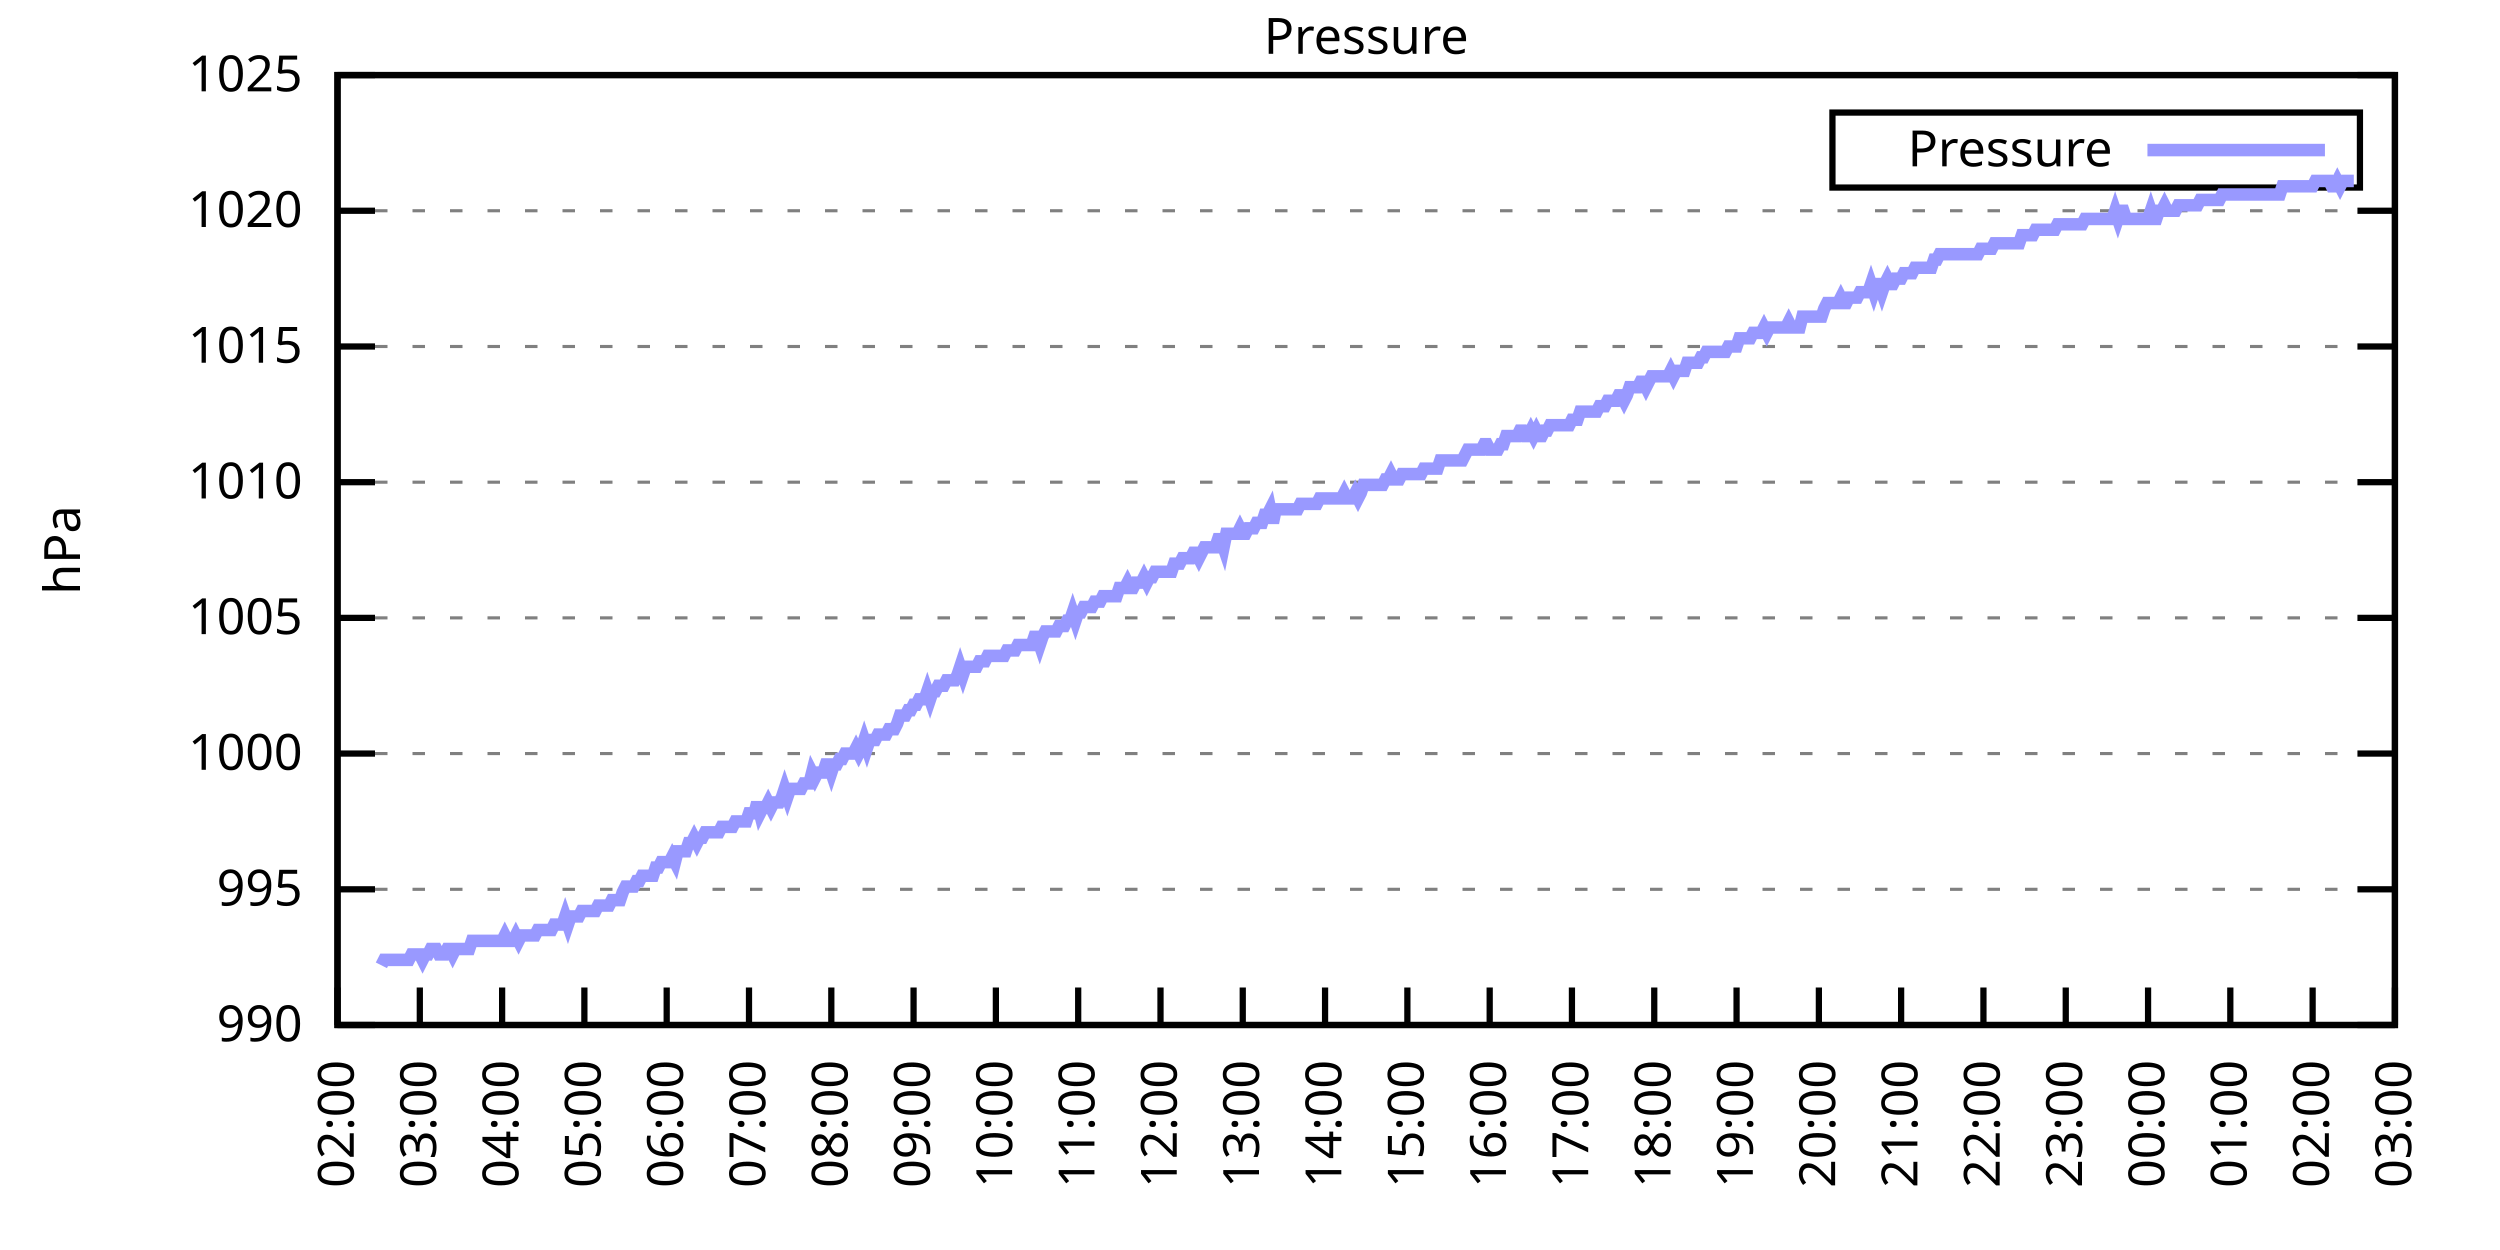
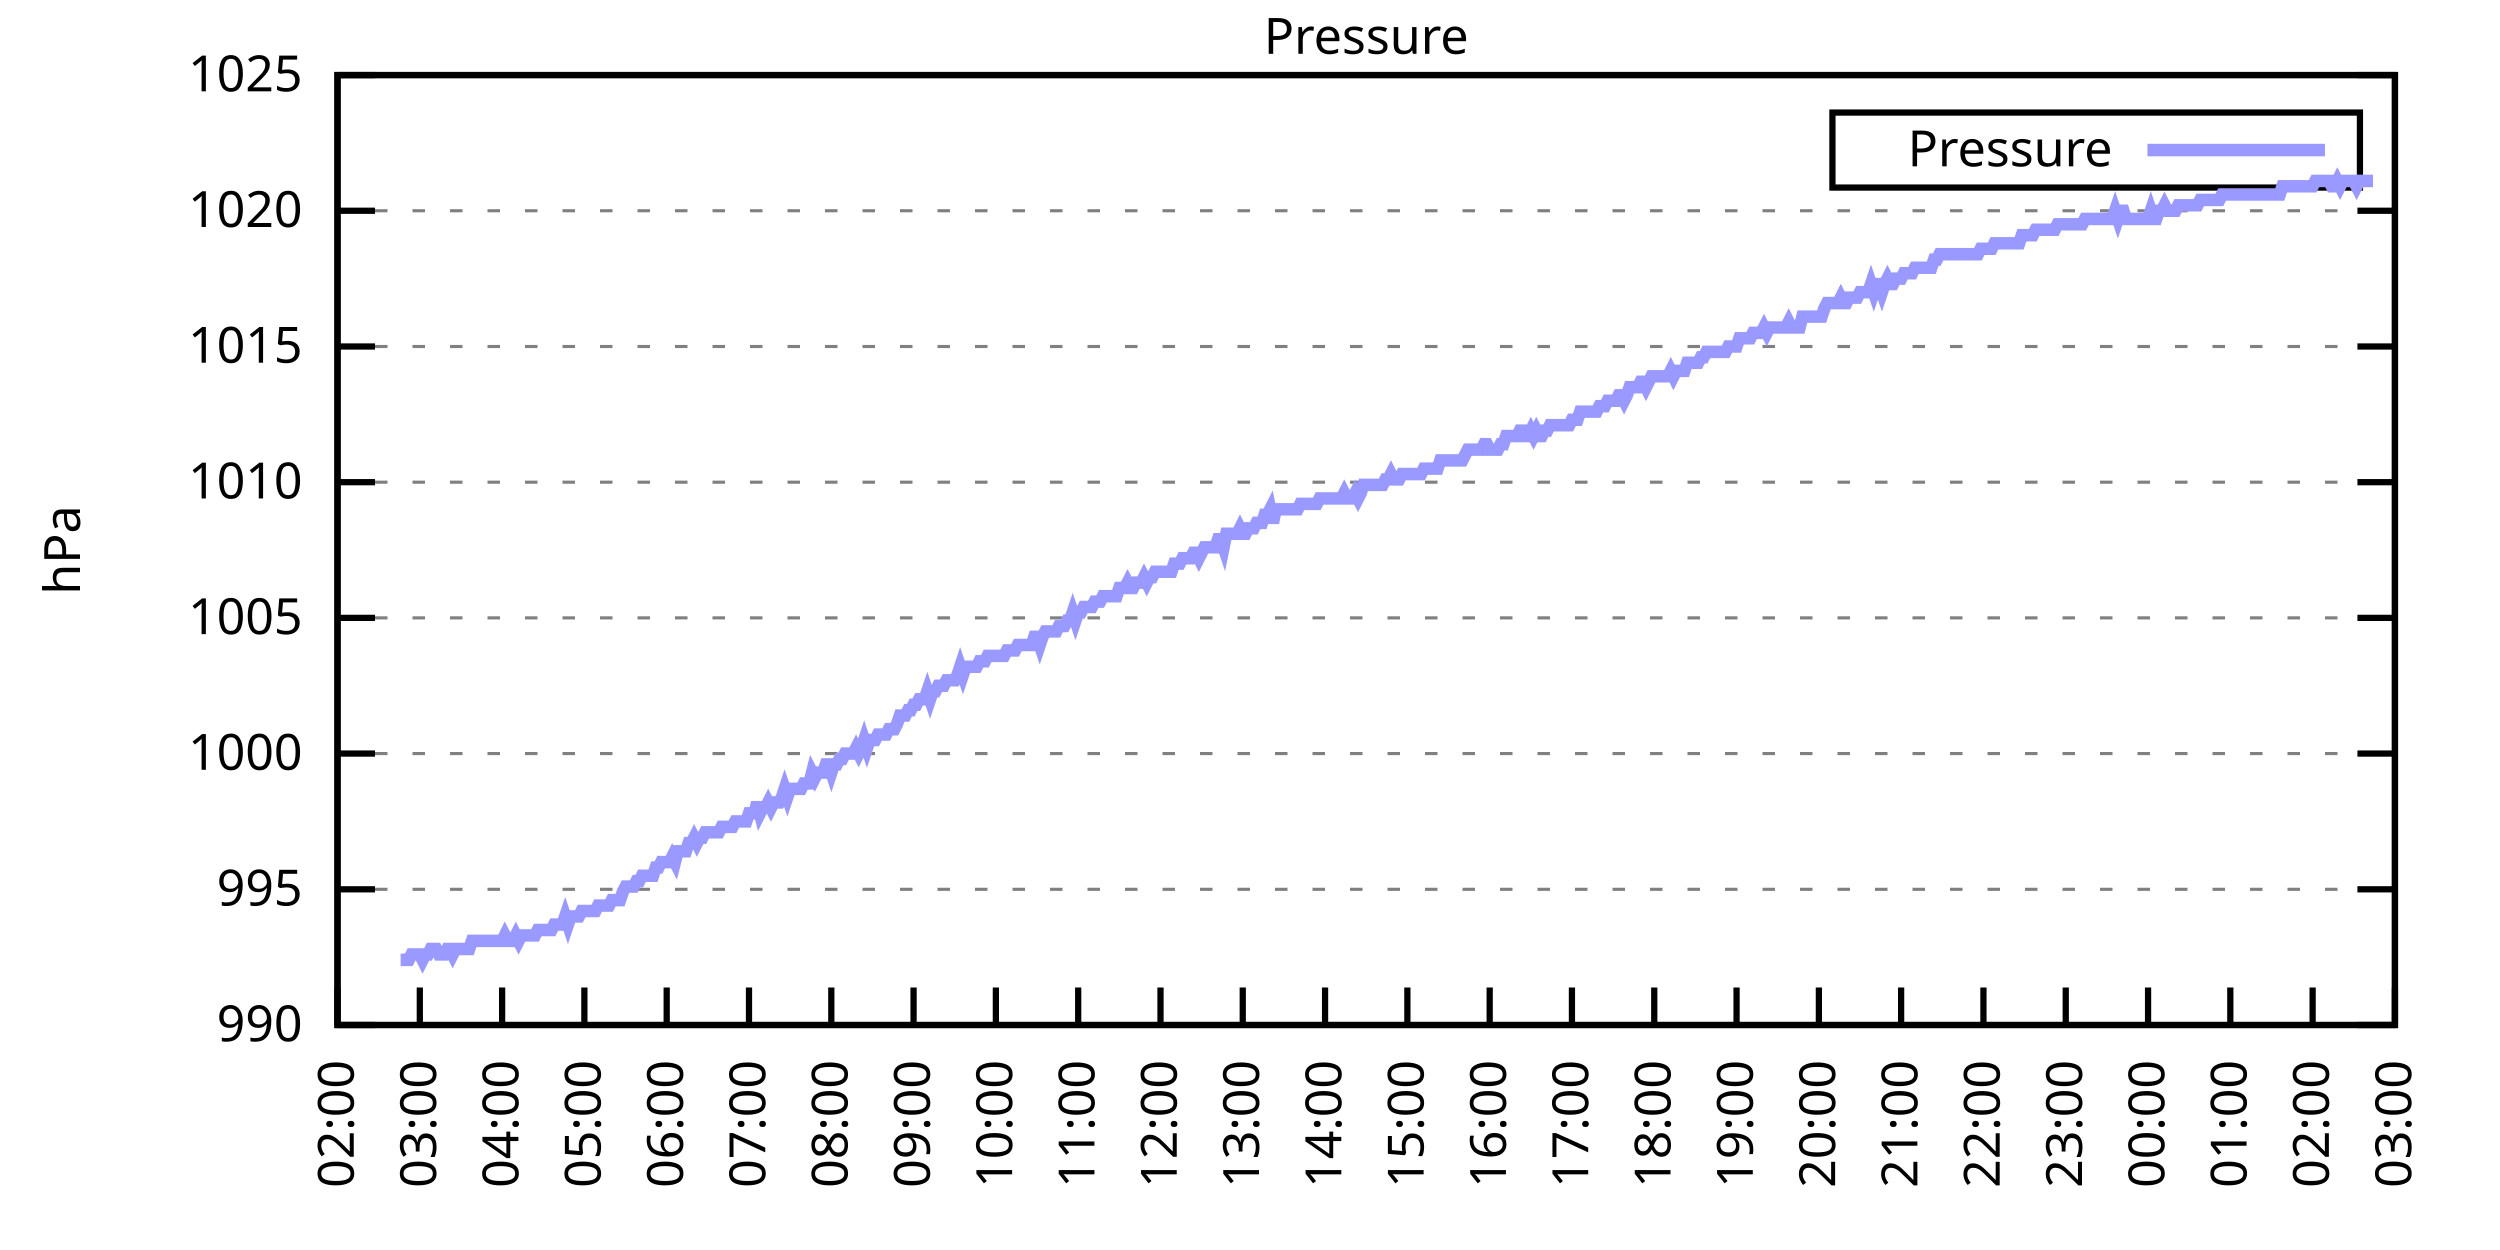
<svg xmlns="http://www.w3.org/2000/svg" xmlns:xlink="http://www.w3.org/1999/xlink" width="400" height="200" viewBox="0 0 400 200">
  <g id="gnuplot_canvas">
    <rect x="0" y="0" width="400" height="200" fill="none" />
    <defs>
      <circle id="gpDot" r="0.5" stroke-width="0.5" stroke="currentColor" />
      <path id="gpPt0" stroke-width="0.333" stroke="currentColor" d="M-1,0 h2 M0,-1 v2" />
      <path id="gpPt1" stroke-width="0.333" stroke="currentColor" d="M-1,-1 L1,1 M1,-1 L-1,1" />
      <path id="gpPt2" stroke-width="0.333" stroke="currentColor" d="M-1,0 L1,0 M0,-1 L0,1 M-1,-1 L1,1 M-1,1 L1,-1" />
      <rect id="gpPt3" stroke-width="0.333" stroke="currentColor" x="-1" y="-1" width="2" height="2" />
      <rect id="gpPt4" stroke-width="0.333" stroke="currentColor" fill="currentColor" x="-1" y="-1" width="2" height="2" />
      <circle id="gpPt5" stroke-width="0.333" stroke="currentColor" cx="0" cy="0" r="1" />
      <use xlink:href="#gpPt5" id="gpPt6" fill="currentColor" stroke="none" />
      <path id="gpPt7" stroke-width="0.333" stroke="currentColor" d="M0,-1.33 L-1.33,0.67 L1.33,0.67 z" />
      <use xlink:href="#gpPt7" id="gpPt8" fill="currentColor" stroke="none" />
      <use xlink:href="#gpPt7" id="gpPt9" stroke="currentColor" transform="rotate(180)" />
      <use xlink:href="#gpPt9" id="gpPt10" fill="currentColor" stroke="none" />
      <use xlink:href="#gpPt3" id="gpPt11" stroke="currentColor" transform="rotate(45)" />
      <use xlink:href="#gpPt11" id="gpPt12" fill="currentColor" stroke="none" />
      <path id="gpPt13" stroke-width="0.333" stroke="currentColor" d="M0,1.330 L1.265,0.411 L0.782,-1.067 L-0.782,-1.076 L-1.265,0.411 z" />
      <use xlink:href="#gpPt13" id="gpPt14" fill="currentColor" stroke="none" />
      <filter id="textbox" filterUnits="objectBoundingBox" x="0" y="0" height="1" width="1">
        <feFlood flood-color="white" flood-opacity="1" result="bgnd" />
        <feComposite in="SourceGraphic" in2="bgnd" operator="atop" />
      </filter>
      <filter id="greybox" filterUnits="objectBoundingBox" x="0" y="0" height="1" width="1">
        <feFlood flood-color="lightgrey" flood-opacity="1" result="grey" />
        <feComposite in="SourceGraphic" in2="grey" operator="atop" />
      </filter>
    </defs>
    <g fill="none" color="white" stroke="currentColor" stroke-width="1.00" stroke-linecap="butt" stroke-linejoin="miter">
</g>
    <g fill="none" color="black" stroke="currentColor" stroke-width="1.00" stroke-linecap="butt" stroke-linejoin="miter">
      <g stroke="none" shape-rendering="crispEdges">
        <polygon fill="rgb(255, 255, 255)" points="54.00,164.00 383.18,164.00 383.18,12.02 54.00,12.02 " />
      </g>
    </g>
    <g fill="none" color="black" stroke="currentColor" stroke-width="1.00" stroke-linecap="butt" stroke-linejoin="miter">
</g>
    <g fill="none" color="black" stroke="black" stroke-width="0.50" stroke-linecap="butt" stroke-linejoin="miter">
</g>
    <g fill="none" color="gray" stroke="currentColor" stroke-width="0.50" stroke-linecap="butt" stroke-linejoin="miter">
      <path stroke="gray" stroke-dasharray="2,4" class="gridline" d="M54.00,164.00 L383.19,164.00  " />
    </g>
    <g fill="none" color="gray" stroke="gray" stroke-width="1.00" stroke-linecap="butt" stroke-linejoin="miter">
</g>
    <g fill="none" color="black" stroke="currentColor" stroke-width="1.00" stroke-linecap="butt" stroke-linejoin="miter">
      <path stroke="black" d="M54.00,164.00 L60.00,164.00 M383.19,164.00 L377.19,164.00  " />
      <g transform="translate(48.40,166.60)" stroke="none" fill="black" font-family="Sans" font-size="8.00" text-anchor="end">
        <text>
          <tspan font-family="Sans"> 990</tspan>
        </text>
      </g>
    </g>
    <g fill="none" color="black" stroke="currentColor" stroke-width="1.00" stroke-linecap="butt" stroke-linejoin="miter">
</g>
    <g fill="none" color="black" stroke="black" stroke-width="0.50" stroke-linecap="butt" stroke-linejoin="miter">
</g>
    <g fill="none" color="gray" stroke="currentColor" stroke-width="0.50" stroke-linecap="butt" stroke-linejoin="miter">
      <path stroke="gray" stroke-dasharray="2,4" class="gridline" d="M54.00,142.29 L383.19,142.29  " />
    </g>
    <g fill="none" color="gray" stroke="gray" stroke-width="1.00" stroke-linecap="butt" stroke-linejoin="miter">
</g>
    <g fill="none" color="black" stroke="currentColor" stroke-width="1.00" stroke-linecap="butt" stroke-linejoin="miter">
      <path stroke="black" d="M54.00,142.29 L60.00,142.29 M383.19,142.29 L377.19,142.29  " />
      <g transform="translate(48.40,144.89)" stroke="none" fill="black" font-family="Sans" font-size="8.00" text-anchor="end">
        <text>
          <tspan font-family="Sans"> 995</tspan>
        </text>
      </g>
    </g>
    <g fill="none" color="black" stroke="currentColor" stroke-width="1.00" stroke-linecap="butt" stroke-linejoin="miter">
</g>
    <g fill="none" color="black" stroke="black" stroke-width="0.50" stroke-linecap="butt" stroke-linejoin="miter">
</g>
    <g fill="none" color="gray" stroke="currentColor" stroke-width="0.50" stroke-linecap="butt" stroke-linejoin="miter">
      <path stroke="gray" stroke-dasharray="2,4" class="gridline" d="M54.00,120.57 L383.19,120.57  " />
    </g>
    <g fill="none" color="gray" stroke="gray" stroke-width="1.00" stroke-linecap="butt" stroke-linejoin="miter">
</g>
    <g fill="none" color="black" stroke="currentColor" stroke-width="1.00" stroke-linecap="butt" stroke-linejoin="miter">
      <path stroke="black" d="M54.00,120.57 L60.00,120.57 M383.19,120.57 L377.19,120.57  " />
      <g transform="translate(48.40,123.17)" stroke="none" fill="black" font-family="Sans" font-size="8.00" text-anchor="end">
        <text>
          <tspan font-family="Sans"> 1000</tspan>
        </text>
      </g>
    </g>
    <g fill="none" color="black" stroke="currentColor" stroke-width="1.00" stroke-linecap="butt" stroke-linejoin="miter">
</g>
    <g fill="none" color="black" stroke="black" stroke-width="0.50" stroke-linecap="butt" stroke-linejoin="miter">
</g>
    <g fill="none" color="gray" stroke="currentColor" stroke-width="0.50" stroke-linecap="butt" stroke-linejoin="miter">
      <path stroke="gray" stroke-dasharray="2,4" class="gridline" d="M54.00,98.86 L383.19,98.86  " />
    </g>
    <g fill="none" color="gray" stroke="gray" stroke-width="1.00" stroke-linecap="butt" stroke-linejoin="miter">
</g>
    <g fill="none" color="black" stroke="currentColor" stroke-width="1.00" stroke-linecap="butt" stroke-linejoin="miter">
      <path stroke="black" d="M54.00,98.86 L60.00,98.86 M383.19,98.86 L377.19,98.86  " />
      <g transform="translate(48.40,101.46)" stroke="none" fill="black" font-family="Sans" font-size="8.00" text-anchor="end">
        <text>
          <tspan font-family="Sans"> 1005</tspan>
        </text>
      </g>
    </g>
    <g fill="none" color="black" stroke="currentColor" stroke-width="1.00" stroke-linecap="butt" stroke-linejoin="miter">
</g>
    <g fill="none" color="black" stroke="black" stroke-width="0.50" stroke-linecap="butt" stroke-linejoin="miter">
</g>
    <g fill="none" color="gray" stroke="currentColor" stroke-width="0.50" stroke-linecap="butt" stroke-linejoin="miter">
      <path stroke="gray" stroke-dasharray="2,4" class="gridline" d="M54.00,77.15 L383.19,77.15  " />
    </g>
    <g fill="none" color="gray" stroke="gray" stroke-width="1.00" stroke-linecap="butt" stroke-linejoin="miter">
</g>
    <g fill="none" color="black" stroke="currentColor" stroke-width="1.00" stroke-linecap="butt" stroke-linejoin="miter">
      <path stroke="black" d="M54.00,77.15 L60.00,77.15 M383.19,77.15 L377.19,77.15  " />
      <g transform="translate(48.40,79.75)" stroke="none" fill="black" font-family="Sans" font-size="8.00" text-anchor="end">
        <text>
          <tspan font-family="Sans"> 1010</tspan>
        </text>
      </g>
    </g>
    <g fill="none" color="black" stroke="currentColor" stroke-width="1.00" stroke-linecap="butt" stroke-linejoin="miter">
</g>
    <g fill="none" color="black" stroke="black" stroke-width="0.50" stroke-linecap="butt" stroke-linejoin="miter">
</g>
    <g fill="none" color="gray" stroke="currentColor" stroke-width="0.50" stroke-linecap="butt" stroke-linejoin="miter">
      <path stroke="gray" stroke-dasharray="2,4" class="gridline" d="M54.00,55.44 L383.19,55.44  " />
    </g>
    <g fill="none" color="gray" stroke="gray" stroke-width="1.00" stroke-linecap="butt" stroke-linejoin="miter">
</g>
    <g fill="none" color="black" stroke="currentColor" stroke-width="1.00" stroke-linecap="butt" stroke-linejoin="miter">
      <path stroke="black" d="M54.00,55.44 L60.00,55.44 M383.19,55.44 L377.19,55.44  " />
      <g transform="translate(48.40,58.04)" stroke="none" fill="black" font-family="Sans" font-size="8.00" text-anchor="end">
        <text>
          <tspan font-family="Sans"> 1015</tspan>
        </text>
      </g>
    </g>
    <g fill="none" color="black" stroke="currentColor" stroke-width="1.00" stroke-linecap="butt" stroke-linejoin="miter">
</g>
    <g fill="none" color="black" stroke="black" stroke-width="0.50" stroke-linecap="butt" stroke-linejoin="miter">
</g>
    <g fill="none" color="gray" stroke="currentColor" stroke-width="0.50" stroke-linecap="butt" stroke-linejoin="miter">
      <path stroke="gray" stroke-dasharray="2,4" class="gridline" d="M54.00,33.72 L383.19,33.72  " />
    </g>
    <g fill="none" color="gray" stroke="gray" stroke-width="1.00" stroke-linecap="butt" stroke-linejoin="miter">
</g>
    <g fill="none" color="black" stroke="currentColor" stroke-width="1.00" stroke-linecap="butt" stroke-linejoin="miter">
      <path stroke="black" d="M54.00,33.72 L60.00,33.72 M383.19,33.72 L377.19,33.72  " />
      <g transform="translate(48.40,36.32)" stroke="none" fill="black" font-family="Sans" font-size="8.00" text-anchor="end">
        <text>
          <tspan font-family="Sans"> 1020</tspan>
        </text>
      </g>
    </g>
    <g fill="none" color="black" stroke="currentColor" stroke-width="1.00" stroke-linecap="butt" stroke-linejoin="miter">
</g>
    <g fill="none" color="black" stroke="black" stroke-width="0.50" stroke-linecap="butt" stroke-linejoin="miter">
</g>
    <g fill="none" color="gray" stroke="currentColor" stroke-width="0.50" stroke-linecap="butt" stroke-linejoin="miter">
      <path stroke="gray" stroke-dasharray="2,4" class="gridline" d="M54.00,12.01 L383.19,12.01  " />
    </g>
    <g fill="none" color="gray" stroke="gray" stroke-width="1.00" stroke-linecap="butt" stroke-linejoin="miter">
</g>
    <g fill="none" color="black" stroke="currentColor" stroke-width="1.00" stroke-linecap="butt" stroke-linejoin="miter">
      <path stroke="black" d="M54.00,12.01 L60.00,12.01 M383.19,12.01 L377.19,12.01  " />
      <g transform="translate(48.40,14.61)" stroke="none" fill="black" font-family="Sans" font-size="8.00" text-anchor="end">
        <text>
          <tspan font-family="Sans"> 1025</tspan>
        </text>
      </g>
    </g>
    <g fill="none" color="black" stroke="currentColor" stroke-width="1.00" stroke-linecap="butt" stroke-linejoin="miter">
      <path stroke="black" d="M54.00,164.00 L54.00,158.00  " />
      <g transform="translate(56.60,169.60) rotate(270.00)" stroke="none" fill="black" font-family="Sans" font-size="8.00" text-anchor="end">
        <text>
          <tspan font-family="Sans">02:00</tspan>
        </text>
      </g>
    </g>
    <g fill="none" color="black" stroke="currentColor" stroke-width="1.00" stroke-linecap="butt" stroke-linejoin="miter">
      <path stroke="black" d="M67.17,164.00 L67.17,158.00  " />
      <g transform="translate(69.77,169.60) rotate(270.00)" stroke="none" fill="black" font-family="Sans" font-size="8.00" text-anchor="end">
        <text>
          <tspan font-family="Sans">03:00</tspan>
        </text>
      </g>
    </g>
    <g fill="none" color="black" stroke="currentColor" stroke-width="1.00" stroke-linecap="butt" stroke-linejoin="miter">
      <path stroke="black" d="M80.34,164.00 L80.34,158.00  " />
      <g transform="translate(82.94,169.60) rotate(270.00)" stroke="none" fill="black" font-family="Sans" font-size="8.00" text-anchor="end">
        <text>
          <tspan font-family="Sans">04:00</tspan>
        </text>
      </g>
    </g>
    <g fill="none" color="black" stroke="currentColor" stroke-width="1.00" stroke-linecap="butt" stroke-linejoin="miter">
      <path stroke="black" d="M93.50,164.00 L93.50,158.00  " />
      <g transform="translate(96.10,169.60) rotate(270.00)" stroke="none" fill="black" font-family="Sans" font-size="8.00" text-anchor="end">
        <text>
          <tspan font-family="Sans">05:00</tspan>
        </text>
      </g>
    </g>
    <g fill="none" color="black" stroke="currentColor" stroke-width="1.00" stroke-linecap="butt" stroke-linejoin="miter">
      <path stroke="black" d="M106.67,164.00 L106.67,158.00  " />
      <g transform="translate(109.27,169.60) rotate(270.00)" stroke="none" fill="black" font-family="Sans" font-size="8.00" text-anchor="end">
        <text>
          <tspan font-family="Sans">06:00</tspan>
        </text>
      </g>
    </g>
    <g fill="none" color="black" stroke="currentColor" stroke-width="1.00" stroke-linecap="butt" stroke-linejoin="miter">
      <path stroke="black" d="M119.84,164.00 L119.84,158.00  " />
      <g transform="translate(122.44,169.60) rotate(270.00)" stroke="none" fill="black" font-family="Sans" font-size="8.00" text-anchor="end">
        <text>
          <tspan font-family="Sans">07:00</tspan>
        </text>
      </g>
    </g>
    <g fill="none" color="black" stroke="currentColor" stroke-width="1.00" stroke-linecap="butt" stroke-linejoin="miter">
      <path stroke="black" d="M133.01,164.00 L133.01,158.00  " />
      <g transform="translate(135.61,169.60) rotate(270.00)" stroke="none" fill="black" font-family="Sans" font-size="8.00" text-anchor="end">
        <text>
          <tspan font-family="Sans">08:00</tspan>
        </text>
      </g>
    </g>
    <g fill="none" color="black" stroke="currentColor" stroke-width="1.00" stroke-linecap="butt" stroke-linejoin="miter">
      <path stroke="black" d="M146.17,164.00 L146.17,158.00  " />
      <g transform="translate(148.77,169.60) rotate(270.00)" stroke="none" fill="black" font-family="Sans" font-size="8.00" text-anchor="end">
        <text>
          <tspan font-family="Sans">09:00</tspan>
        </text>
      </g>
    </g>
    <g fill="none" color="black" stroke="currentColor" stroke-width="1.00" stroke-linecap="butt" stroke-linejoin="miter">
      <path stroke="black" d="M159.34,164.00 L159.34,158.00  " />
      <g transform="translate(161.94,169.60) rotate(270.00)" stroke="none" fill="black" font-family="Sans" font-size="8.00" text-anchor="end">
        <text>
          <tspan font-family="Sans">10:00</tspan>
        </text>
      </g>
    </g>
    <g fill="none" color="black" stroke="currentColor" stroke-width="1.00" stroke-linecap="butt" stroke-linejoin="miter">
      <path stroke="black" d="M172.51,164.00 L172.51,158.00  " />
      <g transform="translate(175.11,169.60) rotate(270.00)" stroke="none" fill="black" font-family="Sans" font-size="8.00" text-anchor="end">
        <text>
          <tspan font-family="Sans">11:00</tspan>
        </text>
      </g>
    </g>
    <g fill="none" color="black" stroke="currentColor" stroke-width="1.00" stroke-linecap="butt" stroke-linejoin="miter">
      <path stroke="black" d="M185.68,164.00 L185.68,158.00  " />
      <g transform="translate(188.28,169.60) rotate(270.00)" stroke="none" fill="black" font-family="Sans" font-size="8.00" text-anchor="end">
        <text>
          <tspan font-family="Sans">12:00</tspan>
        </text>
      </g>
    </g>
    <g fill="none" color="black" stroke="currentColor" stroke-width="1.00" stroke-linecap="butt" stroke-linejoin="miter">
      <path stroke="black" d="M198.84,164.00 L198.84,158.00  " />
      <g transform="translate(201.44,169.60) rotate(270.00)" stroke="none" fill="black" font-family="Sans" font-size="8.00" text-anchor="end">
        <text>
          <tspan font-family="Sans">13:00</tspan>
        </text>
      </g>
    </g>
    <g fill="none" color="black" stroke="currentColor" stroke-width="1.00" stroke-linecap="butt" stroke-linejoin="miter">
      <path stroke="black" d="M212.01,164.00 L212.01,158.00  " />
      <g transform="translate(214.61,169.60) rotate(270.00)" stroke="none" fill="black" font-family="Sans" font-size="8.00" text-anchor="end">
        <text>
          <tspan font-family="Sans">14:00</tspan>
        </text>
      </g>
    </g>
    <g fill="none" color="black" stroke="currentColor" stroke-width="1.00" stroke-linecap="butt" stroke-linejoin="miter">
      <path stroke="black" d="M225.18,164.00 L225.18,158.00  " />
      <g transform="translate(227.78,169.60) rotate(270.00)" stroke="none" fill="black" font-family="Sans" font-size="8.00" text-anchor="end">
        <text>
          <tspan font-family="Sans">15:00</tspan>
        </text>
      </g>
    </g>
    <g fill="none" color="black" stroke="currentColor" stroke-width="1.00" stroke-linecap="butt" stroke-linejoin="miter">
      <path stroke="black" d="M238.35,164.00 L238.35,158.00  " />
      <g transform="translate(240.95,169.60) rotate(270.00)" stroke="none" fill="black" font-family="Sans" font-size="8.00" text-anchor="end">
        <text>
          <tspan font-family="Sans">16:00</tspan>
        </text>
      </g>
    </g>
    <g fill="none" color="black" stroke="currentColor" stroke-width="1.00" stroke-linecap="butt" stroke-linejoin="miter">
      <path stroke="black" d="M251.51,164.00 L251.51,158.00  " />
      <g transform="translate(254.11,169.60) rotate(270.00)" stroke="none" fill="black" font-family="Sans" font-size="8.00" text-anchor="end">
        <text>
          <tspan font-family="Sans">17:00</tspan>
        </text>
      </g>
    </g>
    <g fill="none" color="black" stroke="currentColor" stroke-width="1.00" stroke-linecap="butt" stroke-linejoin="miter">
      <path stroke="black" d="M264.68,164.00 L264.68,158.00  " />
      <g transform="translate(267.28,169.60) rotate(270.00)" stroke="none" fill="black" font-family="Sans" font-size="8.00" text-anchor="end">
        <text>
          <tspan font-family="Sans">18:00</tspan>
        </text>
      </g>
    </g>
    <g fill="none" color="black" stroke="currentColor" stroke-width="1.00" stroke-linecap="butt" stroke-linejoin="miter">
      <path stroke="black" d="M277.85,164.00 L277.85,158.00  " />
      <g transform="translate(280.45,169.60) rotate(270.00)" stroke="none" fill="black" font-family="Sans" font-size="8.00" text-anchor="end">
        <text>
          <tspan font-family="Sans">19:00</tspan>
        </text>
      </g>
    </g>
    <g fill="none" color="black" stroke="currentColor" stroke-width="1.00" stroke-linecap="butt" stroke-linejoin="miter">
      <path stroke="black" d="M291.02,164.00 L291.02,158.00  " />
      <g transform="translate(293.62,169.60) rotate(270.00)" stroke="none" fill="black" font-family="Sans" font-size="8.00" text-anchor="end">
        <text>
          <tspan font-family="Sans">20:00</tspan>
        </text>
      </g>
    </g>
    <g fill="none" color="black" stroke="currentColor" stroke-width="1.00" stroke-linecap="butt" stroke-linejoin="miter">
      <path stroke="black" d="M304.18,164.00 L304.18,158.00  " />
      <g transform="translate(306.78,169.60) rotate(270.00)" stroke="none" fill="black" font-family="Sans" font-size="8.00" text-anchor="end">
        <text>
          <tspan font-family="Sans">21:00</tspan>
        </text>
      </g>
    </g>
    <g fill="none" color="black" stroke="currentColor" stroke-width="1.00" stroke-linecap="butt" stroke-linejoin="miter">
      <path stroke="black" d="M317.35,164.00 L317.35,158.00  " />
      <g transform="translate(319.95,169.60) rotate(270.00)" stroke="none" fill="black" font-family="Sans" font-size="8.00" text-anchor="end">
        <text>
          <tspan font-family="Sans">22:00</tspan>
        </text>
      </g>
    </g>
    <g fill="none" color="black" stroke="currentColor" stroke-width="1.00" stroke-linecap="butt" stroke-linejoin="miter">
      <path stroke="black" d="M330.52,164.00 L330.52,158.00  " />
      <g transform="translate(333.12,169.60) rotate(270.00)" stroke="none" fill="black" font-family="Sans" font-size="8.00" text-anchor="end">
        <text>
          <tspan font-family="Sans">23:00</tspan>
        </text>
      </g>
    </g>
    <g fill="none" color="black" stroke="currentColor" stroke-width="1.00" stroke-linecap="butt" stroke-linejoin="miter">
      <path stroke="black" d="M343.69,164.00 L343.69,158.00  " />
      <g transform="translate(346.29,169.60) rotate(270.00)" stroke="none" fill="black" font-family="Sans" font-size="8.00" text-anchor="end">
        <text>
          <tspan font-family="Sans">00:00</tspan>
        </text>
      </g>
    </g>
    <g fill="none" color="black" stroke="currentColor" stroke-width="1.00" stroke-linecap="butt" stroke-linejoin="miter">
      <path stroke="black" d="M356.85,164.00 L356.85,158.00  " />
      <g transform="translate(359.45,169.60) rotate(270.00)" stroke="none" fill="black" font-family="Sans" font-size="8.00" text-anchor="end">
        <text>
          <tspan font-family="Sans">01:00</tspan>
        </text>
      </g>
    </g>
    <g fill="none" color="black" stroke="currentColor" stroke-width="1.00" stroke-linecap="butt" stroke-linejoin="miter">
      <path stroke="black" d="M370.02,164.00 L370.02,158.00  " />
      <g transform="translate(372.62,169.60) rotate(270.00)" stroke="none" fill="black" font-family="Sans" font-size="8.00" text-anchor="end">
        <text>
          <tspan font-family="Sans">02:00</tspan>
        </text>
      </g>
    </g>
    <g fill="none" color="black" stroke="currentColor" stroke-width="1.00" stroke-linecap="butt" stroke-linejoin="miter">
      <path stroke="black" d="M383.19,164.00 L383.19,158.00  " />
      <g transform="translate(385.79,169.60) rotate(270.00)" stroke="none" fill="black" font-family="Sans" font-size="8.00" text-anchor="end">
        <text>
          <tspan font-family="Sans">03:00</tspan>
        </text>
      </g>
    </g>
    <g fill="none" color="black" stroke="currentColor" stroke-width="1.00" stroke-linecap="butt" stroke-linejoin="miter">
</g>
    <g fill="none" color="black" stroke="currentColor" stroke-width="1.00" stroke-linecap="butt" stroke-linejoin="miter">
      <path stroke="black" d="M54.00,12.01 L54.00,164.00 L383.19,164.00 L383.19,12.01 L54.00,12.01 Z  " />
    </g>
    <g fill="none" color="black" stroke="currentColor" stroke-width="1.00" stroke-linecap="butt" stroke-linejoin="miter">
</g>
    <g fill="none" color="black" stroke="currentColor" stroke-width="1.00" stroke-linecap="butt" stroke-linejoin="miter">
      <path stroke="black" d="M293.19,30.01 L293.19,18.01 L377.59,18.01 L377.59,30.01 L293.19,30.01 Z  " />
    </g>
    <g id="Pressure_plot_1">
      <g fill="none" color="white" stroke="black" stroke-width="2.00" stroke-linecap="butt" stroke-linejoin="miter">
</g>
      <g fill="none" color="black" stroke="currentColor" stroke-width="2.00" stroke-linecap="butt" stroke-linejoin="miter">
        <g transform="translate(337.99,26.61)" stroke="none" fill="black" font-family="Sans" font-size="8.00" text-anchor="end">
          <text>
            <tspan font-family="Sans">Pressure</tspan>
          </text>
        </g>
      </g>
      <g fill="none" color="black" stroke="currentColor" stroke-width="2.00" stroke-linecap="butt" stroke-linejoin="miter">
-         <path stroke="rgb(153, 153, 255)" d="M343.59,24.01 L371.99,24.01 M61.02,154.45 L61.46,153.58 L61.90,153.58 L62.34,153.58 L62.78,153.58 L63.22,153.58   L63.66,153.58 L64.10,153.58 L64.53,153.58 L64.97,153.58 L65.41,153.58 L65.85,152.71 L66.29,152.71 L66.73,152.71   L67.17,152.71 L67.61,153.58 L68.05,152.71 L68.48,152.71 L68.92,151.84 L69.36,151.84 L69.80,151.84 L70.24,152.71   L70.68,152.71 L71.12,152.71 L71.56,151.84 L72.00,151.84 L72.43,152.71 L72.87,151.84 L73.31,151.84 L73.75,151.84   L74.19,151.84 L74.63,151.84 L75.07,151.84 L75.51,150.54 L75.95,150.54 L76.38,150.54 L76.82,150.54 L77.26,150.54   L77.70,150.54 L78.14,150.54 L78.58,150.54 L79.02,150.54 L79.46,150.54 L79.90,150.54 L80.34,150.54 L80.77,149.67   L81.21,150.54 L81.65,150.54 L82.09,150.54 L82.53,149.67 L82.97,150.54 L83.41,149.67 L83.85,149.67 L84.29,149.67   L84.72,149.67 L85.16,149.67 L85.60,149.67 L86.04,148.80 L86.48,148.80 L86.92,148.80 L87.36,148.80 L87.80,148.80   L88.24,148.80 L88.67,147.93 L89.11,147.93 L89.55,147.93 L89.99,147.93 L90.43,146.63 L90.87,147.93 L91.31,146.63   L91.75,146.63 L92.19,146.63 L92.62,146.63 L93.06,145.76 L93.50,145.76 L93.94,145.76 L94.38,145.76 L94.82,145.76   L95.26,145.76 L95.70,144.89 L96.14,144.89 L96.58,144.89 L97.01,144.89 L97.45,144.89 L97.89,144.02 L98.33,144.02   L98.77,144.02 L99.21,144.02 L99.65,142.72 L100.09,141.85 L100.53,141.85 L100.96,141.85 L101.40,141.85 L101.84,140.98   L102.28,140.98 L102.72,140.12 L103.16,140.12 L103.60,140.12 L104.04,140.12 L104.48,140.12 L104.91,138.81 L105.35,138.81   L105.79,137.94 L106.23,137.94 L106.67,137.94 L107.11,137.94 L107.55,137.08 L107.99,137.94 L108.43,136.21 L108.87,136.21   L109.30,136.21 L109.74,136.21 L110.18,134.90 L110.62,134.90 L111.06,134.04 L111.50,134.90 L111.94,134.04 L112.38,134.04   L112.82,133.17 L113.25,133.17 L113.69,133.17 L114.13,133.17 L114.57,133.17 L115.01,133.17 L115.45,132.30 L115.89,132.30   L116.33,132.30 L116.77,132.30 L117.20,132.30 L117.64,131.43 L118.08,131.43 L118.52,131.43 L118.96,131.43 L119.40,131.43   L119.84,130.13 L120.28,130.13 L120.72,130.13 L121.15,128.39 L121.59,130.13 L122.03,129.26 L122.47,129.26 L122.91,128.39   L123.35,129.26 L123.79,128.39 L124.23,128.39 L124.67,128.39 L125.11,127.52 L125.54,126.22 L125.98,127.52 L126.42,126.22   L126.86,126.22 L127.30,126.22 L127.74,126.22 L128.18,126.22 L128.62,125.35 L129.06,125.35 L129.49,125.35 L129.93,123.61   L130.37,124.48 L130.81,123.61 L131.25,123.61 L131.69,123.61 L132.13,122.31 L132.57,122.31 L133.01,123.61 L133.44,122.31   L133.88,122.31 L134.32,121.44 L134.76,121.44 L135.20,120.57 L135.64,120.57 L136.08,120.57 L136.52,120.57 L136.96,119.71   L137.39,120.57 L137.83,119.71 L138.27,118.40 L138.71,119.71 L139.15,118.40 L139.59,118.40 L140.03,118.40 L140.47,117.53   L140.91,117.53 L141.35,117.53 L141.78,117.53 L142.22,116.67 L142.66,116.67 L143.10,116.67 L143.54,115.80 L143.98,114.49   L144.42,114.49 L144.86,114.49 L145.30,113.63 L145.73,113.63 L146.17,112.76 L146.61,112.76 L147.05,111.89 L147.49,111.89   L147.93,111.89 L148.37,110.59 L148.81,111.89 L149.25,110.59 L149.68,110.59 L150.12,109.72 L150.56,109.72 L151.00,109.72   L151.44,108.85 L151.88,108.85 L152.32,108.85 L152.76,108.85 L153.20,107.98 L153.63,106.68 L154.07,107.98 L154.51,106.68   L154.95,106.68 L155.39,106.68 L155.83,106.68 L156.27,106.68 L156.71,105.81 L157.15,105.81 L157.59,105.81 L158.02,104.94   L158.46,104.94 L158.90,104.94 L159.34,104.94 L159.78,104.94 L160.22,104.94 L160.66,104.94 L161.10,104.07 L161.54,104.07   L161.97,104.07 L162.41,104.07 L162.85,103.20 L163.29,103.20 L163.73,103.20 L164.17,103.20 L164.61,103.20 L165.05,103.20   L165.49,101.90 L165.92,101.90 L166.36,103.20 L166.80,101.90 L167.24,101.03 L167.68,101.03 L168.12,101.03 L168.56,101.03   L169.00,101.03 L169.44,100.16 L169.87,100.16 L170.31,100.16 L170.75,99.30 L171.19,99.30 L171.63,97.99 L172.07,99.30   L172.51,97.99 L172.95,97.99 L173.39,97.12 L173.83,97.12 L174.26,97.12 L174.70,97.12 L175.14,96.26 L175.58,96.26   L176.02,96.26 L176.46,95.39 L176.90,95.39 L177.34,95.39 L177.78,95.39 L178.21,95.39 L178.65,95.39 L179.09,94.08   L179.53,94.08 L179.97,94.08 L180.41,93.22 L180.85,94.08 L181.29,94.08 L181.73,93.22 L182.16,93.22 L182.60,93.22   L183.04,92.35 L183.48,93.22 L183.92,92.35 L184.36,92.35 L184.80,91.48 L185.24,91.48 L185.68,91.48 L186.11,91.48   L186.55,91.48 L186.99,91.48 L187.43,91.48 L187.87,90.18 L188.31,90.18 L188.75,90.18 L189.19,89.31 L189.63,89.31   L190.07,89.31 L190.50,89.31 L190.94,88.44 L191.38,88.44 L191.82,89.31 L192.26,88.44 L192.70,87.57 L193.14,87.57   L193.58,87.57 L194.02,87.57 L194.45,87.57 L194.89,86.27 L195.33,86.27 L195.77,87.57 L196.21,85.40 L196.65,85.40   L197.09,85.40 L197.53,85.40 L197.97,85.40 L198.40,84.53 L198.84,85.40 L199.28,85.40 L199.72,84.53 L200.16,84.53   L200.60,84.53 L201.04,83.66 L201.48,83.66 L201.92,83.66 L202.35,82.36 L202.79,82.36 L203.23,81.49 L203.67,83.66   L204.11,81.49 L204.55,81.49 L204.99,81.49 L205.43,81.49 L205.87,81.49 L206.31,81.49 L206.74,81.49 L207.18,81.49   L207.62,81.49 L208.06,80.62 L208.50,80.62 L208.94,80.62 L209.38,80.62 L209.82,80.62 L210.26,80.62 L210.69,80.62   L211.13,79.75 L211.57,79.75 L212.01,79.75 L212.45,79.75 L212.89,79.75 L213.33,79.75 L213.77,79.75 L214.21,79.75   L214.64,79.75 L215.08,78.89 L215.52,79.75 L215.96,79.75 L216.40,79.75 L216.84,78.89 L217.28,79.75 L217.72,78.89   L218.16,77.58 L218.60,77.58 L219.03,77.58 L219.47,77.58 L219.91,77.58 L220.35,77.58 L220.79,77.58 L221.23,77.58   L221.67,76.71 L222.11,76.71 L222.55,75.85 L222.98,76.71 L223.42,76.71 L223.86,76.71 L224.30,75.85 L224.74,75.85   L225.18,75.85 L225.62,75.85 L226.06,75.85 L226.50,75.85 L226.93,75.85 L227.37,75.85 L227.81,74.98 L228.25,74.98   L228.69,74.98 L229.13,74.98 L229.57,74.98 L230.01,74.98 L230.45,73.67 L230.88,73.67 L231.32,73.67 L231.76,73.67   L232.20,73.67 L232.64,73.67 L233.08,73.67 L233.52,73.67 L233.96,73.67 L234.40,72.81 L234.84,71.94 L235.27,71.94   L235.71,71.94 L236.15,71.94 L236.59,71.94 L237.03,71.94 L237.47,71.07 L237.91,71.07 L238.35,71.94 L238.79,71.94   L239.22,71.94 L239.66,71.94 L240.10,71.07 L240.54,71.07 L240.98,69.77 L241.42,69.77 L241.86,69.77 L242.30,69.77   L242.74,69.77 L243.17,68.90 L243.61,68.90 L244.05,69.77 L244.49,69.77 L244.93,68.90 L245.37,69.77 L245.81,68.90   L246.25,69.77 L246.69,69.77 L247.12,68.90 L247.56,68.90 L248.00,68.03 L248.44,68.03 L248.88,68.03 L249.32,68.03   L249.76,68.03 L250.20,68.03 L250.64,68.03 L251.08,68.03 L251.51,67.16 L251.95,67.16 L252.39,67.16 L252.83,65.86   L253.27,65.86 L253.71,65.86 L254.15,65.86 L254.59,65.86 L255.03,65.86 L255.46,65.86 L255.90,64.99 L256.34,64.99   L256.78,64.99 L257.22,64.12 L257.66,64.12 L258.10,64.12 L258.54,64.12 L258.98,63.25 L259.41,63.25 L259.85,64.12   L260.29,63.25 L260.73,61.95 L261.17,61.95 L261.61,61.95 L262.05,61.95 L262.49,61.08 L262.93,61.08 L263.36,61.95   L263.80,61.08 L264.24,60.21 L264.68,60.21 L265.12,60.21 L265.56,60.21 L266.00,60.21 L266.44,60.21 L266.88,60.21   L267.32,59.34 L267.75,60.21 L268.19,59.34 L268.63,59.34 L269.07,59.34 L269.51,59.34 L269.95,58.04 L270.39,58.04   L270.83,58.04 L271.27,58.04 L271.70,58.04 L272.14,57.17 L272.58,57.17 L273.02,56.30 L273.46,56.30 L273.90,56.30   L274.34,56.30 L274.78,56.30 L275.22,56.30 L275.65,56.30 L276.09,56.30 L276.53,55.44 L276.97,55.44 L277.41,55.44   L277.85,55.44 L278.29,54.13 L278.73,54.13 L279.17,54.13 L279.60,54.13 L280.04,54.13 L280.48,53.26 L280.92,53.26   L281.36,53.26 L281.80,53.26 L282.24,52.40 L282.68,53.26 L283.12,52.40 L283.56,52.40 L283.99,52.40 L284.43,52.40   L284.87,52.40 L285.31,52.40 L285.75,52.40 L286.19,51.53 L286.63,52.40 L287.07,52.40 L287.51,52.40 L287.94,52.40   L288.38,50.66 L288.82,50.66 L289.26,50.66 L289.70,50.66 L290.14,50.66 L290.58,50.66 L291.02,50.66 L291.46,50.66   L291.89,49.36 L292.33,48.49 L292.77,48.49 L293.21,48.49 L293.65,48.49 L294.09,48.49 L294.53,47.62 L294.97,48.49   L295.41,48.49 L295.84,47.62 L296.28,47.62 L296.72,47.62 L297.16,47.62 L297.60,46.75 L298.04,46.75 L298.48,46.75   L298.92,46.75 L299.36,45.45 L299.80,46.75 L300.23,45.45 L300.67,45.45 L301.11,46.75 L301.55,45.45 L301.99,44.58   L302.43,45.45 L302.87,45.45 L303.31,44.58 L303.75,44.58 L304.18,44.58 L304.62,43.71 L305.06,43.71 L305.50,43.71   L305.94,43.71 L306.38,42.84 L306.82,42.84 L307.26,42.84 L307.70,42.84 L308.13,42.84 L308.57,42.84 L309.01,42.84   L309.45,41.54 L309.89,41.54 L310.33,40.67 L310.77,40.67 L311.21,40.67 L311.65,40.67 L312.08,40.67 L312.52,40.67   L312.96,40.67 L313.40,40.67 L313.84,40.67 L314.28,40.67 L314.72,40.67 L315.16,40.67 L315.60,40.67 L316.04,40.67   L316.47,40.67 L316.91,39.80 L317.35,39.80 L317.79,39.80 L318.23,39.80 L318.67,39.80 L319.11,38.93 L319.55,38.93   L319.99,38.93 L320.42,38.93 L320.86,38.93 L321.30,38.93 L321.74,38.93 L322.18,38.93 L322.62,38.93 L323.06,38.93   L323.50,37.63 L323.94,37.63 L324.37,37.63 L324.81,37.63 L325.25,37.63 L325.69,36.76 L326.13,36.76 L326.57,36.76   L327.01,36.76 L327.45,36.76 L327.89,36.76 L328.33,36.76 L328.76,36.76 L329.20,35.89 L329.64,35.89 L330.08,35.89   L330.52,35.89 L330.96,35.89 L331.40,35.89 L331.84,35.89 L332.28,35.89 L332.71,35.89 L333.15,35.89 L333.59,35.03   L334.03,35.03 L334.47,35.03 L334.91,35.03 L335.35,35.03 L335.79,35.03 L336.23,35.03 L336.66,35.03 L337.10,35.03   L337.54,35.03 L337.98,35.03 L338.42,33.72 L338.86,35.03 L339.30,33.72 L339.74,33.72 L340.18,35.03 L340.61,35.03   L341.05,35.03 L341.49,35.03 L341.93,35.03 L342.37,35.03 L342.81,35.03 L343.25,35.03 L343.69,35.03 L344.13,33.72   L344.57,35.03 L345.00,35.03 L345.44,33.72 L345.88,33.72 L346.32,32.85 L346.76,33.72 L347.20,33.72 L347.64,33.72   L348.08,33.72 L348.52,32.85 L348.95,32.85 L349.39,32.85 L349.83,32.85 L350.27,32.85 L350.71,32.85 L351.15,32.85   L351.59,32.85 L352.03,31.99 L352.47,31.99 L352.90,31.99 L353.34,31.99 L353.78,31.99 L354.22,31.99 L354.66,31.99   L355.10,31.99 L355.54,31.12 L355.98,31.12 L356.42,31.12 L356.85,31.12 L357.29,31.12 L357.73,31.12 L358.17,31.12   L358.61,31.12 L359.05,31.12 L359.49,31.12 L359.93,31.12 L360.37,31.12 L360.81,31.12 L361.24,31.12 L361.68,31.12   L362.12,31.12 L362.56,31.12 L363.00,31.12 L363.44,31.12 L363.88,31.12 L364.32,31.12 L364.76,31.12 L365.19,29.81   L365.63,29.81 L366.07,29.81 L366.51,29.81 L366.95,29.81 L367.39,29.81 L367.83,29.81 L368.27,29.81 L368.71,29.81   L369.14,29.81 L369.58,29.81 L370.02,29.81 L370.46,28.95 L370.90,28.95 L371.34,28.95 L371.78,28.95 L372.22,28.95   L372.66,28.95 L373.09,29.81 L373.53,29.81 L373.97,28.95 L374.41,29.81 L374.85,28.95 L375.29,28.95 L375.73,28.95   L376.17,28.95 L376.61,28.95  " />
+         <path stroke="rgb(153, 153, 255)" d="M343.59,24.01 L371.99,24.01 M64.10,153.58 L64.53,153.58 L64.97,153.58 L65.41,153.58 L65.85,152.71 L66.29,152.71   L66.73,152.71 L67.17,152.71 L67.61,153.58 L68.05,152.71 L68.48,152.71 L68.92,151.84 L69.36,151.84 L69.80,151.84   L70.24,152.71 L70.68,152.71 L71.12,152.71 L71.56,151.84 L72.00,151.84 L72.43,152.71 L72.87,151.84 L73.31,151.84   L73.75,151.84 L74.19,151.84 L74.63,151.84 L75.07,151.84 L75.51,150.54 L75.95,150.54 L76.38,150.54 L76.82,150.54   L77.26,150.54 L77.70,150.54 L78.14,150.54 L78.58,150.54 L79.02,150.54 L79.46,150.54 L79.90,150.54 L80.34,150.54   L80.77,149.67 L81.21,150.54 L81.65,150.54 L82.09,150.54 L82.53,149.67 L82.97,150.54 L83.41,149.67 L83.85,149.67   L84.29,149.67 L84.72,149.67 L85.16,149.67 L85.60,149.67 L86.04,148.80 L86.48,148.80 L86.92,148.80 L87.36,148.80   L87.80,148.80 L88.24,148.80 L88.67,147.93 L89.11,147.93 L89.55,147.93 L89.99,147.93 L90.43,146.63 L90.87,147.93   L91.31,146.63 L91.75,146.63 L92.19,146.63 L92.62,146.63 L93.06,145.76 L93.50,145.76 L93.94,145.76 L94.38,145.76   L94.82,145.76 L95.26,145.76 L95.70,144.89 L96.14,144.89 L96.58,144.89 L97.01,144.89 L97.45,144.89 L97.89,144.02   L98.33,144.02 L98.77,144.02 L99.21,144.02 L99.65,142.72 L100.09,141.85 L100.53,141.85 L100.96,141.85 L101.40,141.85   L101.84,140.98 L102.28,140.98 L102.72,140.12 L103.16,140.12 L103.60,140.12 L104.04,140.12 L104.48,140.12 L104.91,138.81   L105.35,138.81 L105.79,137.94 L106.23,137.94 L106.67,137.94 L107.11,137.94 L107.55,137.08 L107.99,137.94 L108.43,136.21   L108.87,136.21 L109.30,136.21 L109.74,136.21 L110.18,134.90 L110.62,134.90 L111.06,134.04 L111.50,134.90 L111.94,134.04   L112.38,134.04 L112.82,133.17 L113.25,133.17 L113.69,133.17 L114.13,133.17 L114.57,133.17 L115.01,133.17 L115.45,132.30   L115.89,132.30 L116.33,132.30 L116.77,132.30 L117.20,132.30 L117.64,131.43 L118.08,131.43 L118.52,131.43 L118.96,131.43   L119.40,131.43 L119.84,130.13 L120.28,130.13 L120.72,130.13 L121.15,128.39 L121.59,130.13 L122.03,129.26 L122.47,129.26   L122.91,128.39 L123.35,129.26 L123.79,128.39 L124.23,128.39 L124.67,128.39 L125.11,127.52 L125.54,126.22 L125.98,127.52   L126.42,126.22 L126.86,126.22 L127.30,126.22 L127.74,126.22 L128.18,126.22 L128.62,125.35 L129.06,125.35 L129.49,125.35   L129.93,123.61 L130.37,124.48 L130.81,123.61 L131.25,123.61 L131.69,123.61 L132.13,122.31 L132.57,122.31 L133.01,123.61   L133.44,122.31 L133.88,122.31 L134.32,121.44 L134.76,121.44 L135.20,120.57 L135.64,120.57 L136.08,120.57 L136.52,120.57   L136.96,119.71 L137.39,120.57 L137.83,119.71 L138.27,118.40 L138.71,119.71 L139.15,118.40 L139.59,118.40 L140.03,118.40   L140.47,117.53 L140.91,117.53 L141.35,117.53 L141.78,117.53 L142.22,116.67 L142.66,116.67 L143.10,116.67 L143.54,115.80   L143.98,114.49 L144.42,114.49 L144.86,114.49 L145.30,113.63 L145.73,113.63 L146.17,112.76 L146.61,112.76 L147.05,111.89   L147.49,111.89 L147.93,111.89 L148.37,110.59 L148.81,111.89 L149.25,110.59 L149.68,110.59 L150.12,109.72 L150.56,109.72   L151.00,109.72 L151.44,108.85 L151.88,108.85 L152.32,108.85 L152.76,108.85 L153.20,107.98 L153.63,106.68 L154.07,107.98   L154.51,106.68 L154.95,106.68 L155.39,106.68 L155.83,106.68 L156.27,106.68 L156.71,105.81 L157.15,105.81 L157.59,105.81   L158.02,104.94 L158.46,104.94 L158.90,104.94 L159.34,104.94 L159.78,104.94 L160.22,104.94 L160.66,104.94 L161.10,104.07   L161.54,104.07 L161.97,104.07 L162.41,104.07 L162.85,103.20 L163.29,103.20 L163.73,103.20 L164.17,103.20 L164.61,103.20   L165.05,103.20 L165.49,101.90 L165.92,101.90 L166.36,103.20 L166.80,101.90 L167.24,101.03 L167.68,101.03 L168.12,101.03   L168.56,101.03 L169.00,101.03 L169.44,100.16 L169.87,100.16 L170.31,100.16 L170.75,99.30 L171.19,99.30 L171.63,97.99   L172.07,99.30 L172.51,97.99 L172.95,97.99 L173.39,97.12 L173.83,97.12 L174.26,97.12 L174.70,97.12 L175.14,96.26   L175.58,96.26 L176.02,96.26 L176.46,95.39 L176.90,95.39 L177.34,95.39 L177.78,95.39 L178.21,95.39 L178.65,95.39   L179.09,94.08 L179.53,94.08 L179.97,94.08 L180.41,93.22 L180.85,94.08 L181.29,94.08 L181.73,93.22 L182.16,93.22   L182.60,93.22 L183.04,92.35 L183.48,93.22 L183.92,92.35 L184.36,92.35 L184.80,91.48 L185.24,91.48 L185.68,91.48   L186.11,91.48 L186.55,91.48 L186.99,91.48 L187.43,91.48 L187.87,90.18 L188.31,90.18 L188.75,90.18 L189.19,89.31   L189.63,89.31 L190.07,89.31 L190.50,89.31 L190.94,88.44 L191.38,88.44 L191.82,89.31 L192.26,88.44 L192.70,87.57   L193.14,87.57 L193.58,87.57 L194.02,87.57 L194.45,87.57 L194.89,86.27 L195.33,86.27 L195.77,87.57 L196.21,85.40   L196.65,85.40 L197.09,85.40 L197.53,85.40 L197.97,85.40 L198.40,84.53 L198.84,85.40 L199.28,85.40 L199.72,84.53   L200.16,84.53 L200.60,84.53 L201.04,83.66 L201.48,83.66 L201.92,83.66 L202.35,82.36 L202.79,82.36 L203.23,81.49   L203.67,83.66 L204.11,81.49 L204.55,81.49 L204.99,81.49 L205.43,81.49 L205.87,81.49 L206.31,81.49 L206.74,81.49   L207.18,81.49 L207.62,81.49 L208.06,80.62 L208.50,80.62 L208.94,80.62 L209.38,80.62 L209.82,80.62 L210.26,80.62   L210.69,80.62 L211.13,79.75 L211.57,79.75 L212.01,79.75 L212.45,79.75 L212.89,79.75 L213.33,79.75 L213.77,79.75   L214.21,79.75 L214.64,79.75 L215.08,78.89 L215.52,79.75 L215.96,79.75 L216.40,79.75 L216.84,78.89 L217.28,79.75   L217.72,78.89 L218.16,77.58 L218.60,77.58 L219.03,77.58 L219.47,77.58 L219.91,77.58 L220.35,77.58 L220.79,77.58   L221.23,77.58 L221.67,76.71 L222.11,76.71 L222.55,75.85 L222.98,76.71 L223.42,76.71 L223.86,76.71 L224.30,75.85   L224.74,75.85 L225.18,75.85 L225.62,75.85 L226.06,75.85 L226.50,75.85 L226.93,75.85 L227.37,75.85 L227.81,74.98   L228.25,74.98 L228.69,74.98 L229.13,74.98 L229.57,74.98 L230.01,74.98 L230.45,73.67 L230.88,73.67 L231.32,73.67   L231.76,73.67 L232.20,73.67 L232.64,73.67 L233.08,73.67 L233.52,73.67 L233.96,73.67 L234.40,72.81 L234.84,71.94   L235.27,71.94 L235.71,71.94 L236.15,71.94 L236.59,71.94 L237.03,71.94 L237.47,71.07 L237.91,71.07 L238.35,71.94   L238.79,71.94 L239.22,71.94 L239.66,71.94 L240.10,71.07 L240.54,71.07 L240.98,69.77 L241.42,69.77 L241.86,69.77   L242.30,69.77 L242.74,69.77 L243.17,68.90 L243.61,68.90 L244.05,69.77 L244.49,69.77 L244.93,68.90 L245.37,69.77   L245.81,68.90 L246.25,69.77 L246.69,69.77 L247.12,68.90 L247.56,68.90 L248.00,68.03 L248.44,68.03 L248.88,68.03   L249.32,68.03 L249.76,68.03 L250.20,68.03 L250.64,68.03 L251.08,68.03 L251.51,67.16 L251.95,67.16 L252.39,67.16   L252.83,65.86 L253.27,65.86 L253.71,65.86 L254.15,65.86 L254.59,65.86 L255.03,65.86 L255.46,65.86 L255.90,64.99   L256.34,64.99 L256.78,64.99 L257.22,64.12 L257.66,64.12 L258.10,64.12 L258.54,64.12 L258.98,63.25 L259.41,63.25   L259.85,64.12 L260.29,63.25 L260.73,61.95 L261.17,61.95 L261.61,61.95 L262.05,61.95 L262.49,61.08 L262.93,61.08   L263.36,61.95 L263.80,61.08 L264.24,60.21 L264.68,60.21 L265.12,60.21 L265.56,60.21 L266.00,60.21 L266.44,60.21   L266.88,60.21 L267.32,59.34 L267.75,60.21 L268.19,59.34 L268.63,59.34 L269.07,59.34 L269.51,59.34 L269.95,58.04   L270.39,58.04 L270.83,58.04 L271.27,58.04 L271.70,58.04 L272.14,57.17 L272.58,57.17 L273.02,56.30 L273.46,56.30   L273.90,56.30 L274.34,56.30 L274.78,56.30 L275.22,56.30 L275.65,56.30 L276.09,56.30 L276.53,55.44 L276.97,55.44   L277.41,55.44 L277.85,55.44 L278.29,54.13 L278.73,54.13 L279.17,54.13 L279.60,54.13 L280.04,54.13 L280.48,53.26   L280.92,53.26 L281.36,53.26 L281.80,53.26 L282.24,52.40 L282.68,53.26 L283.12,52.40 L283.56,52.40 L283.99,52.40   L284.43,52.40 L284.87,52.40 L285.31,52.40 L285.75,52.40 L286.19,51.53 L286.63,52.40 L287.07,52.40 L287.51,52.40   L287.94,52.40 L288.38,50.66 L288.82,50.66 L289.26,50.66 L289.70,50.66 L290.14,50.66 L290.58,50.66 L291.02,50.66   L291.46,50.66 L291.89,49.36 L292.33,48.49 L292.77,48.49 L293.21,48.49 L293.65,48.49 L294.09,48.49 L294.53,47.62   L294.97,48.49 L295.41,48.49 L295.84,47.62 L296.28,47.62 L296.72,47.62 L297.16,47.62 L297.60,46.75 L298.04,46.75   L298.48,46.75 L298.92,46.75 L299.36,45.45 L299.80,46.75 L300.23,45.45 L300.67,45.45 L301.11,46.75 L301.55,45.45   L301.99,44.58 L302.43,45.45 L302.87,45.45 L303.31,44.58 L303.75,44.58 L304.18,44.58 L304.62,43.71 L305.06,43.71   L305.50,43.71 L305.94,43.71 L306.38,42.84 L306.82,42.84 L307.26,42.84 L307.70,42.84 L308.13,42.84 L308.57,42.84   L309.01,42.84 L309.45,41.54 L309.89,41.54 L310.33,40.67 L310.77,40.67 L311.21,40.67 L311.65,40.67 L312.08,40.67   L312.52,40.67 L312.96,40.67 L313.40,40.67 L313.84,40.67 L314.28,40.67 L314.72,40.67 L315.16,40.67 L315.60,40.67   L316.04,40.67 L316.47,40.67 L316.91,39.80 L317.35,39.80 L317.79,39.80 L318.23,39.80 L318.67,39.80 L319.11,38.93   L319.55,38.93 L319.99,38.93 L320.42,38.93 L320.86,38.93 L321.30,38.93 L321.74,38.93 L322.18,38.93 L322.62,38.93   L323.06,38.93 L323.50,37.63 L323.94,37.63 L324.37,37.63 L324.81,37.63 L325.25,37.63 L325.69,36.76 L326.13,36.76   L326.57,36.76 L327.01,36.76 L327.45,36.76 L327.89,36.76 L328.33,36.76 L328.76,36.76 L329.20,35.89 L329.64,35.89   L330.08,35.89 L330.52,35.89 L330.96,35.89 L331.40,35.89 L331.84,35.89 L332.28,35.89 L332.71,35.89 L333.15,35.89   L333.59,35.03 L334.03,35.03 L334.47,35.03 L334.91,35.03 L335.35,35.03 L335.79,35.03 L336.23,35.03 L336.66,35.03   L337.10,35.03 L337.54,35.03 L337.98,35.03 L338.42,33.72 L338.86,35.03 L339.30,33.72 L339.74,33.72 L340.18,35.03   L340.61,35.03 L341.05,35.03 L341.49,35.03 L341.93,35.03 L342.37,35.03 L342.81,35.03 L343.25,35.03 L343.69,35.03   L344.13,33.72 L344.57,35.03 L345.00,35.03 L345.44,33.72 L345.88,33.72 L346.32,32.85 L346.76,33.72 L347.20,33.72   L347.64,33.72 L348.08,33.72 L348.52,32.85 L348.95,32.85 L349.39,32.85 L349.83,32.85 L350.27,32.85 L350.71,32.85   L351.15,32.85 L351.59,32.85 L352.03,31.99 L352.47,31.99 L352.90,31.99 L353.34,31.99 L353.78,31.99 L354.22,31.99   L354.66,31.99 L355.10,31.99 L355.54,31.12 L355.98,31.12 L356.42,31.12 L356.85,31.12 L357.29,31.12 L357.73,31.12   L358.17,31.12 L358.61,31.12 L359.05,31.12 L359.49,31.12 L359.93,31.12 L360.37,31.12 L360.81,31.12 L361.24,31.12   L361.68,31.12 L362.12,31.12 L362.56,31.12 L363.00,31.12 L363.44,31.12 L363.88,31.12 L364.32,31.12 L364.76,31.12   L365.19,29.81 L365.63,29.81 L366.07,29.81 L366.51,29.81 L366.95,29.81 L367.39,29.81 L367.83,29.81 L368.27,29.81   L368.71,29.81 L369.14,29.81 L369.58,29.81 L370.02,29.81 L370.46,28.95 L370.90,28.95 L371.34,28.95 L371.78,28.95   L372.22,28.95 L372.66,28.95 L373.09,29.81 L373.53,29.81 L373.97,28.95 L374.41,29.81 L374.85,28.95 L375.29,28.95   L375.73,28.95 L376.17,28.95 L376.61,28.95 L377.05,29.81 L377.48,28.95 L377.92,28.95 L378.36,28.95 L378.80,28.95   L379.24,28.95 L379.68,28.95  " />
      </g>
    </g>
    <g fill="none" color="black" stroke="currentColor" stroke-width="2.00" stroke-linecap="butt" stroke-linejoin="miter">
</g>
    <g fill="none" color="black" stroke="black" stroke-width="1.00" stroke-linecap="butt" stroke-linejoin="miter">
</g>
    <g fill="none" color="black" stroke="currentColor" stroke-width="1.00" stroke-linecap="butt" stroke-linejoin="miter">
      <path stroke="black" d="M54.00,12.01 L54.00,164.00 L383.19,164.00 L383.19,12.01 L54.00,12.01 Z  " />
      <g transform="translate(12.80,88.01) rotate(270.00)" stroke="none" fill="black" font-family="Sans" font-size="8.00" text-anchor="middle">
        <text>
          <tspan font-family="Sans">hPa</tspan>
        </text>
      </g>
    </g>
    <g fill="none" color="black" stroke="currentColor" stroke-width="1.00" stroke-linecap="butt" stroke-linejoin="miter">
</g>
    <g fill="none" color="black" stroke="currentColor" stroke-width="1.00" stroke-linecap="butt" stroke-linejoin="miter">
      <g transform="translate(218.59,8.61)" stroke="none" fill="black" font-family="Sans" font-size="8.00" text-anchor="middle">
        <text>
          <tspan font-family="Sans">Pressure</tspan>
        </text>
      </g>
    </g>
    <g fill="none" color="black" stroke="currentColor" stroke-width="1.00" stroke-linecap="butt" stroke-linejoin="miter">
</g>
  </g>
</svg>
